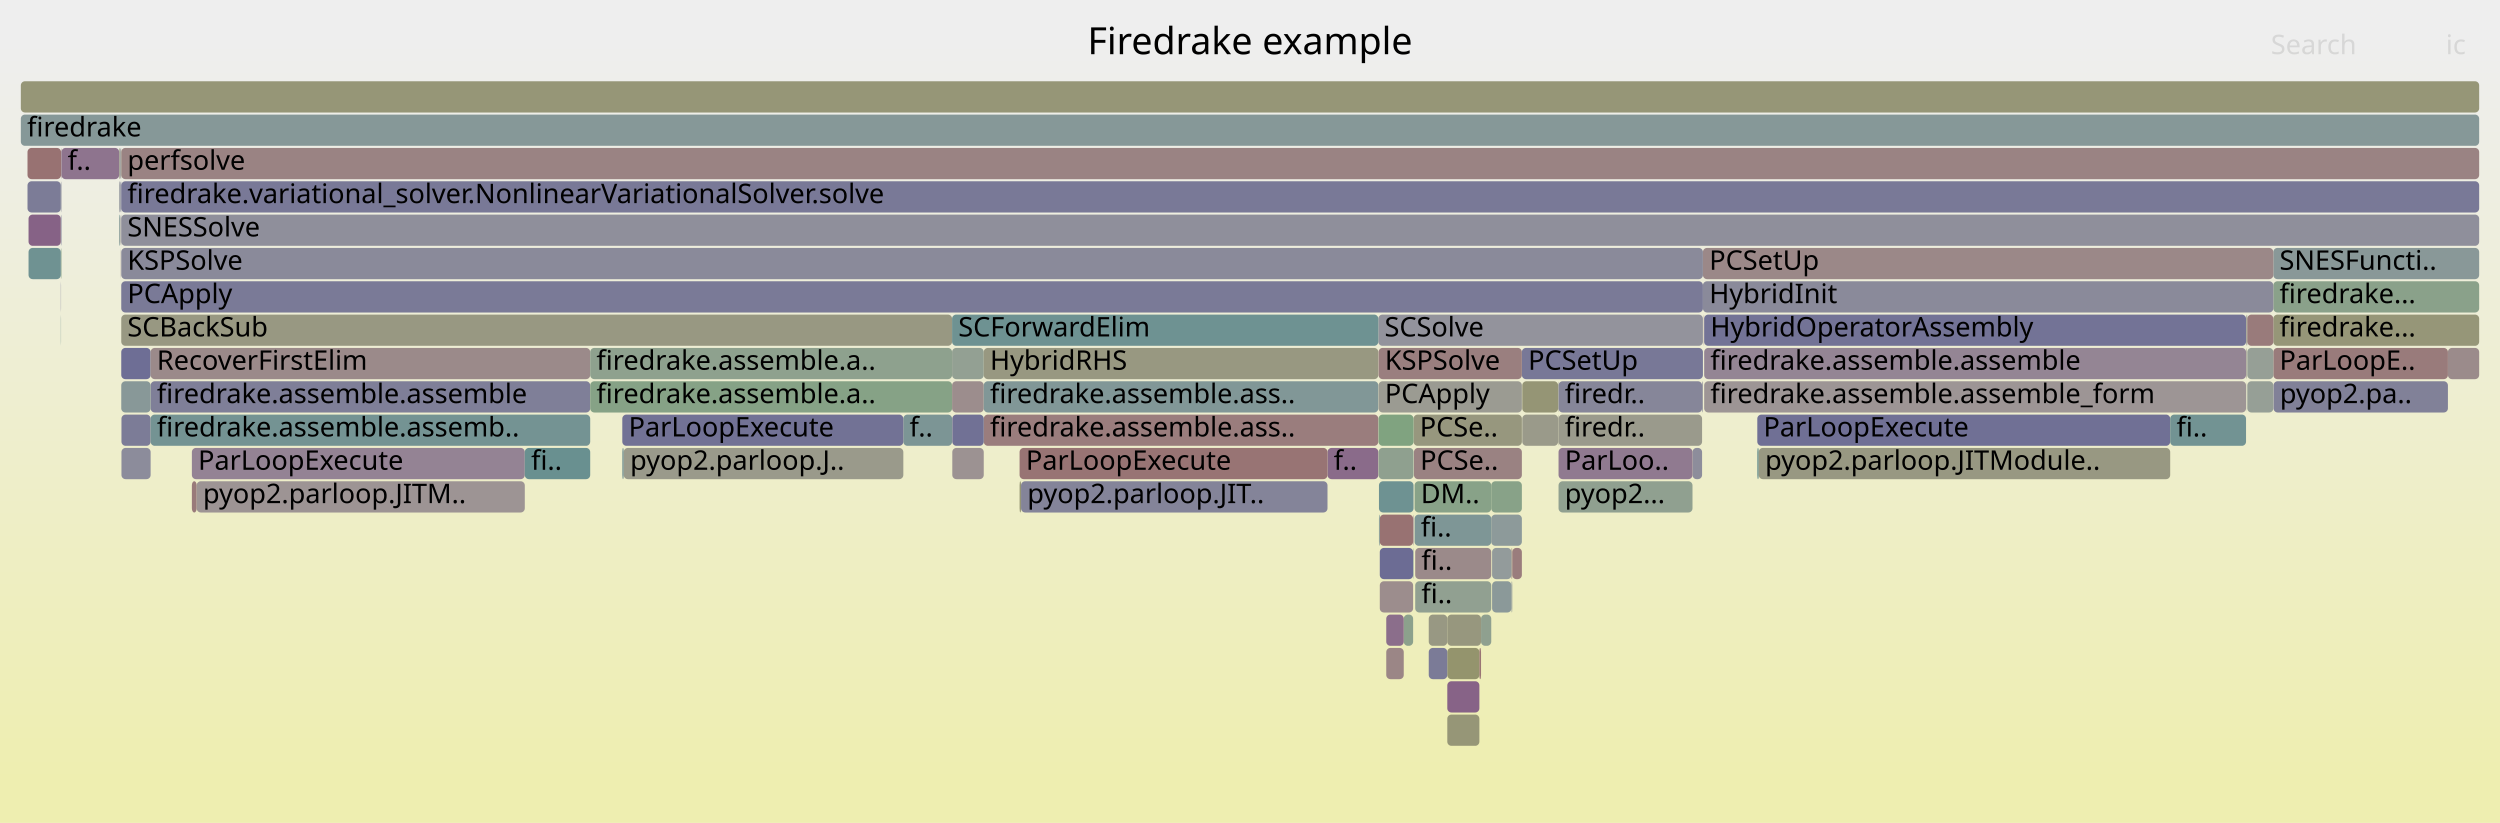
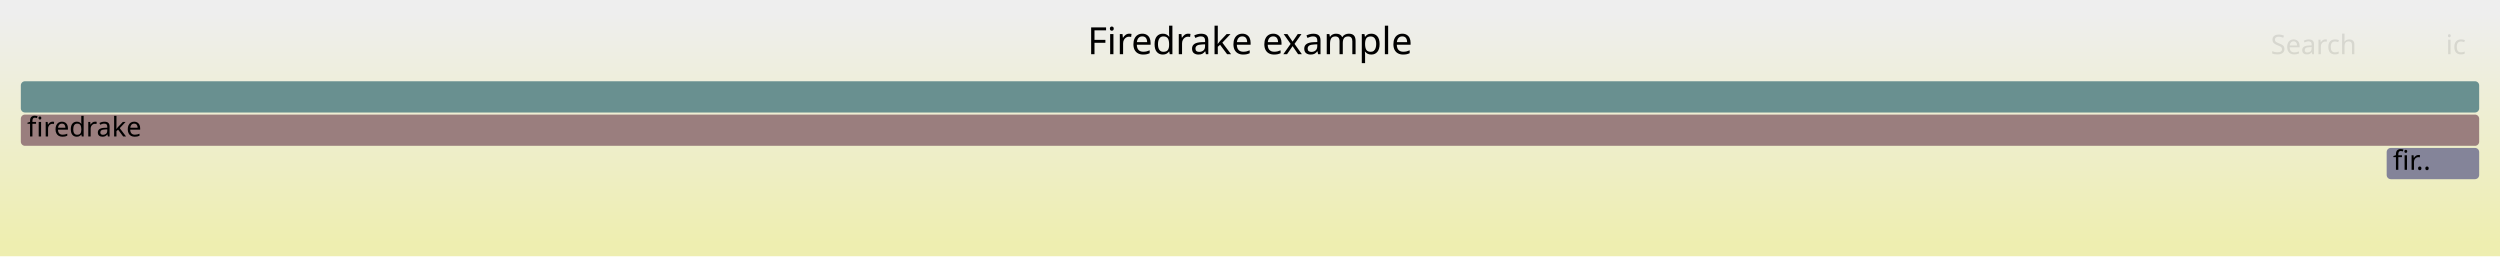
- <svg xmlns="http://www.w3.org/2000/svg" version="1.1" width="1200" height="395" viewBox="0 0 1200 395">
+ <svg xmlns="http://www.w3.org/2000/svg" version="1.1" width="1200" height="123" viewBox="0 0 1200 123">
  <defs>
    <linearGradient id="background" y1="0" y2="1" x1="0" x2="0">
      <stop stop-color="#eeeeee" offset="5%" />
      <stop stop-color="#eeeeb0" offset="95%" />
    </linearGradient>
  </defs>
  <style type="text/css">
	text { font-family:Verdana; font-size:13px; fill:rgb(0,0,0); }
	#search, #ignorecase { opacity:0.1; cursor:pointer; }
	#search:hover, #search.show, #ignorecase:hover, #ignorecase.show { opacity:1; }
	#subtitle { text-anchor:middle; font-color:rgb(160,160,160); }
	#title { text-anchor:middle; font-size:18px}
	#unzoom { cursor:pointer; }
	#frames &gt; *:hover { stroke:black; stroke-width:0.5; cursor:pointer; }
	.hide { display:none; }
	.parent { opacity:0.5; }
</style>
-   <rect x="0.0" y="0" width="1200.0" height="395.0" fill="url(#background)" />
+   <rect x="0.0" y="0" width="1200.0" height="123.0" fill="url(#background)" />
  <text id="title" x="600.00" y="26">Firedrake example</text>
-   <text id="details" x="10.00" y="377"> </text>
+   <text id="details" x="10.00" y="105"> </text>
  <text id="unzoom" x="10.00" y="26" class="hide">Reset Zoom</text>
  <text id="search" x="1090.00" y="26">Search</text>
  <text id="ignorecase" x="1174.00" y="26">ic</text>
-   <text id="matched" x="1090.00" y="377"> </text>
+   <text id="matched" x="1090.00" y="105"> </text>
  <g id="frames">
    <g>
-       <rect x="57.7" y="71" width="0.3" height="15.0" fill="rgb(135.317,135.317,153.61)" rx="2" ry="2" />
-       <text x="60.68" y="81.5" />
+       <rect x="10.0" y="39" width="1180.0" height="15.0" fill="rgb(105.412,144.366,144.366)" rx="2" ry="2" />
+       <text x="13.00" y="49.5" />
    </g>
    <g>
-       <rect x="673.8" y="295" width="4.5" height="15.0" fill="rgb(140.411,160.863,140.411)" rx="2" ry="2" />
-       <text x="676.77" y="305.5" />
-     </g>
-     <g>
-       <rect x="58.3" y="215" width="14.0" height="15.0" fill="rgb(140.454,140.454,154.604)" rx="2" ry="2" />
-       <text x="61.28" y="225.5" />
-     </g>
-     <g>
-       <rect x="1078.4" y="151" width="0.3" height="15.0" fill="rgb(127.391,127.391,152.076)" rx="2" ry="2" />
-       <text x="1081.39" y="161.5" />
-     </g>
-     <g>
-       <rect x="457.0" y="183" width="15.2" height="15.0" fill="rgb(155.759,140.816,140.816)" rx="2" ry="2" />
-       <text x="459.98" y="193.5" />
-     </g>
-     <g>
-       <rect x="812.4" y="215" width="4.6" height="15.0" fill="rgb(141.378,141.378,154.783)" rx="2" ry="2" />
-       <text x="815.40" y="225.5" />
-     </g>
-     <g>
-       <rect x="92.1" y="231" width="2.3" height="15.0" fill="rgb(153.33,122.197,122.197)" rx="2" ry="2" />
-       <text x="95.08" y="241.5" />
-     </g>
-     <g>
-       <rect x="694.7" y="295" width="16.2" height="15.0" fill="rgb(151.387,151.387,125.953)" rx="2" ry="2" />
-       <text x="697.72" y="305.5" />
-     </g>
-     <g>
-       <rect x="637.2" y="215" width="24.4" height="15.0" fill="rgb(138.072,106.934,138.072)" rx="2" ry="2" />
-       <text x="640.18" y="225.5">f..</text>
-     </g>
-     <g>
-       <rect x="715.8" y="231" width="14.7" height="15.0" fill="rgb(135.59,161.648,135.59)" rx="2" ry="2" />
-       <text x="718.76" y="241.5" />
-     </g>
-     <g>
-       <rect x="10.0" y="55" width="1180.0" height="15.0" fill="rgb(134.206,151.831,151.831)" rx="2" ry="2" />
+       <rect x="10.0" y="55" width="1180.0" height="15.0" fill="rgb(153.855,126.221,126.221)" rx="2" ry="2" />
      <text x="13.00" y="65.5">firedrake</text>
    </g>
    <g>
-       <rect x="72.3" y="183" width="211.0" height="15.0" fill="rgb(127.18,127.18,152.035)" rx="2" ry="2" />
-       <text x="75.29" y="193.5">firedrake.assemble.assemble</text>
-     </g>
-     <g>
-       <rect x="1078.7" y="183" width="12.5" height="15.0" fill="rgb(150.129,159.281,150.129)" rx="2" ry="2" />
-       <text x="1081.75" y="193.5" />
-     </g>
-     <g>
-       <rect x="58.2" y="135" width="759.2" height="15.0" fill="rgb(122.4,122.4,151.11)" rx="2" ry="2" />
-       <text x="61.15" y="145.5">PCApply</text>
-     </g>
-     <g>
-       <rect x="843.5" y="199" width="198.2" height="15.0" fill="rgb(111.709,111.709,149.041)" rx="2" ry="2" />
-       <text x="846.47" y="209.5">ParLoopExecute</text>
-     </g>
-     <g>
-       <rect x="472.2" y="199" width="189.4" height="15.0" fill="rgb(153.682,124.896,124.896)" rx="2" ry="2" />
-       <text x="475.20" y="209.5">firedrake.assemble.ass..</text>
-     </g>
-     <g>
-       <rect x="29.3" y="103" width="0.2" height="15.0" fill="rgb(112.685,112.685,149.229)" rx="2" ry="2" />
-       <text x="32.28" y="113.5" />
-     </g>
-     <g>
-       <rect x="679.3" y="263" width="36.5" height="15.0" fill="rgb(155.328,137.518,137.518)" rx="2" ry="2" />
-       <text x="682.27" y="273.5">fi..</text>
-     </g>
-     <g>
-       <rect x="457.0" y="167" width="15.2" height="15.0" fill="rgb(147.302,159.742,147.302)" rx="2" ry="2" />
-       <text x="459.98" y="177.5" />
-     </g>
-     <g>
-       <rect x="818.0" y="183" width="260.1" height="15.0" fill="rgb(156.798,148.785,148.785)" rx="2" ry="2" />
-       <text x="820.99" y="193.5">firedrake.assemble.assemble_form</text>
-     </g>
-     <g>
-       <rect x="29.3" y="119" width="0.2" height="15.0" fill="rgb(130.876,162.416,130.876)" rx="2" ry="2" />
-       <text x="32.28" y="129.5" />
-     </g>
-     <g>
-       <rect x="661.6" y="151" width="155.8" height="15.0" fill="rgb(147.183,147.183,155.906)" rx="2" ry="2" />
-       <text x="664.58" y="161.5">SCSolve</text>
-     </g>
-     <g>
-       <rect x="665.4" y="295" width="8.4" height="15.0" fill="rgb(139.446,110.455,139.446)" rx="2" ry="2" />
-       <text x="668.36" y="305.5" />
-     </g>
-     <g>
-       <rect x="694.7" y="311" width="15.4" height="15.0" fill="rgb(147.827,147.827,108.698)" rx="2" ry="2" />
-       <text x="697.72" y="321.5" />
-     </g>
-     <g>
-       <rect x="29.2" y="119" width="0.1" height="15.0" fill="rgb(147.677,147.677,156.002)" rx="2" ry="2" />
-       <text x="32.16" y="129.5" />
-     </g>
-     <g>
-       <rect x="58.2" y="151" width="398.8" height="15.0" fill="rgb(152.211,152.211,129.944)" rx="2" ry="2" />
-       <text x="61.15" y="161.5">SCBackSub</text>
-     </g>
-     <g>
-       <rect x="747.9" y="199" width="0.2" height="15.0" fill="rgb(153.761,153.761,137.456)" rx="2" ry="2" />
-       <text x="750.87" y="209.5" />
-     </g>
-     <g>
-       <rect x="57.9" y="87" width="0.1" height="15.0" fill="rgb(136.685,161.47,136.685)" rx="2" ry="2" />
-       <text x="60.86" y="97.5" />
-     </g>
-     <g>
-       <rect x="1091.2" y="119" width="98.8" height="15.0" fill="rgb(136.514,152.43,152.43)" rx="2" ry="2" />
-       <text x="1094.16" y="129.5">SNESFuncti..</text>
-     </g>
-     <g>
-       <rect x="715.8" y="247" width="14.7" height="15.0" fill="rgb(141.387,153.693,153.693)" rx="2" ry="2" />
-       <text x="718.76" y="257.5" />
-     </g>
-     <g>
-       <rect x="1078.3" y="151" width="0.1" height="15.0" fill="rgb(155.839,155.839,147.529)" rx="2" ry="2" />
-       <text x="1081.26" y="161.5" />
-     </g>
-     <g>
-       <rect x="725.5" y="279" width="0.4" height="15.0" fill="rgb(146.506,155.02,155.02)" rx="2" ry="2" />
-       <text x="728.48" y="289.5" />
-     </g>
-     <g>
-       <rect x="1041.7" y="199" width="36.4" height="15.0" fill="rgb(113.739,146.525,146.525)" rx="2" ry="2" />
-       <text x="1044.73" y="209.5">fi..</text>
-     </g>
-     <g>
-       <rect x="1091.2" y="151" width="98.8" height="15.0" fill="rgb(150.116,150.116,119.792)" rx="2" ry="2" />
-       <text x="1094.16" y="161.5">firedrake...</text>
-     </g>
-     <g>
-       <rect x="843.5" y="215" width="0.7" height="15.0" fill="rgb(105.077,144.279,144.279)" rx="2" ry="2" />
-       <text x="846.47" y="225.5" />
-     </g>
-     <g>
-       <rect x="730.5" y="167" width="86.9" height="15.0" fill="rgb(119.904,119.904,150.627)" rx="2" ry="2" />
-       <text x="733.50" y="177.5">PCSetUp</text>
-     </g>
-     <g>
-       <rect x="94.4" y="231" width="157.5" height="15.0" fill="rgb(156.699,148.029,148.029)" rx="2" ry="2" />
-       <text x="97.42" y="241.5">pyop2.parloop.JITM..</text>
-     </g>
-     <g>
-       <rect x="433.6" y="199" width="23.4" height="15.0" fill="rgb(124.406,149.291,149.291)" rx="2" ry="2" />
-       <text x="436.58" y="209.5">f..</text>
-     </g>
-     <g>
-       <rect x="678.3" y="263" width="0.2" height="15.0" fill="rgb(128.649,150.391,150.391)" rx="2" ry="2" />
-       <text x="681.29" y="273.5" />
-     </g>
-     <g>
-       <rect x="1078.7" y="151" width="12.5" height="15.0" fill="rgb(153.43,122.962,122.962)" rx="2" ry="2" />
-       <text x="1081.75" y="161.5" />
-     </g>
-     <g>
-       <rect x="1078.1" y="167" width="0.2" height="15.0" fill="rgb(147.907,147.907,109.089)" rx="2" ry="2" />
-       <text x="1081.05" y="177.5" />
-     </g>
-     <g>
-       <rect x="678.5" y="199" width="52.0" height="15.0" fill="rgb(151.477,151.477,126.389)" rx="2" ry="2" />
-       <text x="681.49" y="209.5">PCSe..</text>
-     </g>
-     <g>
-       <rect x="472.2" y="183" width="189.4" height="15.0" fill="rgb(129.4,150.585,150.585)" rx="2" ry="2" />
-       <text x="475.20" y="193.5">firedrake.assemble.ass..</text>
-     </g>
-     <g>
-       <rect x="694.7" y="343" width="15.4" height="15.0" fill="rgb(150.045,150.045,119.449)" rx="2" ry="2" />
-       <text x="697.72" y="353.5" />
-     </g>
-     <g>
-       <rect x="457.0" y="151" width="204.6" height="15.0" fill="rgb(110.02,145.561,145.561)" rx="2" ry="2" />
-       <text x="459.98" y="161.5">SCForwardElim</text>
-     </g>
-     <g>
-       <rect x="472.2" y="167" width="189.4" height="15.0" fill="rgb(151.988,151.988,128.864)" rx="2" ry="2" />
-       <text x="475.20" y="177.5">HybridRHS</text>
-     </g>
-     <g>
-       <rect x="58.3" y="199" width="14.0" height="15.0" fill="rgb(124.148,124.148,151.448)" rx="2" ry="2" />
-       <text x="61.28" y="209.5" />
-     </g>
-     <g>
-       <rect x="685.8" y="295" width="8.9" height="15.0" fill="rgb(152.366,152.366,130.697)" rx="2" ry="2" />
-       <text x="688.81" y="305.5" />
-     </g>
-     <g>
-       <rect x="57.6" y="119" width="0.1" height="15.0" fill="rgb(155.021,135.158,135.158)" rx="2" ry="2" />
-       <text x="60.56" y="129.5" />
-     </g>
-     <g>
-       <rect x="747.9" y="183" width="0.2" height="15.0" fill="rgb(154.007,154.007,138.65)" rx="2" ry="2" />
-       <text x="750.87" y="193.5" />
-     </g>
-     <g>
-       <rect x="13.7" y="119" width="15.5" height="15.0" fill="rgb(110.856,145.778,145.778)" rx="2" ry="2" />
-       <text x="16.71" y="129.5" />
-     </g>
-     <g>
-       <rect x="661.9" y="231" width="16.6" height="15.0" fill="rgb(110.461,145.675,145.675)" rx="2" ry="2" />
-       <text x="664.89" y="241.5" />
-     </g>
-     <g>
-       <rect x="710.9" y="295" width="4.9" height="15.0" fill="rgb(143.244,160.402,143.244)" rx="2" ry="2" />
-       <text x="713.94" y="305.5" />
-     </g>
-     <g>
-       <rect x="662.3" y="247" width="16.0" height="15.0" fill="rgb(152.216,113.657,113.657)" rx="2" ry="2" />
-       <text x="665.27" y="257.5" />
-     </g>
-     <g>
-       <rect x="817.4" y="119" width="273.8" height="15.0" fill="rgb(155.087,135.665,135.665)" rx="2" ry="2" />
-       <text x="820.44" y="129.5">PCSetUp</text>
-     </g>
-     <g>
-       <rect x="57.3" y="103" width="0.4" height="15.0" fill="rgb(105.461,144.379,144.379)" rx="2" ry="2" />
-       <text x="60.33" y="113.5" />
-     </g>
-     <g>
-       <rect x="817.8" y="151" width="0.2" height="15.0" fill="rgb(154.545,131.513,131.513)" rx="2" ry="2" />
-       <text x="820.79" y="161.5" />
-     </g>
-     <g>
-       <rect x="58.2" y="167" width="14.1" height="15.0" fill="rgb(109.672,109.672,148.646)" rx="2" ry="2" />
-       <text x="61.15" y="177.5" />
-     </g>
-     <g>
-       <rect x="1091.2" y="135" width="98.8" height="15.0" fill="rgb(137.851,161.28,137.851)" rx="2" ry="2" />
-       <text x="1094.16" y="145.5">firedrake...</text>
-     </g>
-     <g>
-       <rect x="662.3" y="279" width="16.0" height="15.0" fill="rgb(155.756,140.797,140.797)" rx="2" ry="2" />
-       <text x="665.27" y="289.5" />
-     </g>
-     <g>
-       <rect x="57.3" y="71" width="0.4" height="15.0" fill="rgb(149.81,149.81,118.31)" rx="2" ry="2" />
-       <text x="60.33" y="81.5" />
-     </g>
-     <g>
-       <rect x="72.3" y="199" width="211.0" height="15.0" fill="rgb(116.444,147.226,147.226)" rx="2" ry="2" />
-       <text x="75.29" y="209.5">firedrake.assemble.assemb..</text>
-     </g>
-     <g>
-       <rect x="57.2" y="71" width="0.1" height="15.0" fill="rgb(129.108,150.509,150.509)" rx="2" ry="2" />
-       <text x="60.21" y="81.5" />
-     </g>
-     <g>
-       <rect x="679.3" y="279" width="36.5" height="15.0" fill="rgb(144.676,160.169,144.676)" rx="2" ry="2" />
-       <text x="682.27" y="289.5">fi..</text>
-     </g>
-     <g>
-       <rect x="58.2" y="183" width="14.1" height="15.0" fill="rgb(136.113,152.326,152.326)" rx="2" ry="2" />
-       <text x="61.15" y="193.5" />
-     </g>
-     <g>
-       <rect x="13.2" y="71" width="16.1" height="15.0" fill="rgb(152.322,114.465,114.465)" rx="2" ry="2" />
-       <text x="16.18" y="81.5" />
-     </g>
-     <g>
-       <rect x="1078.3" y="183" width="0.1" height="15.0" fill="rgb(147.28,159.745,147.28)" rx="2" ry="2" />
-       <text x="1081.26" y="193.5" />
-     </g>
-     <g>
-       <rect x="29.3" y="71" width="0.2" height="15.0" fill="rgb(153.384,122.61,122.61)" rx="2" ry="2" />
-       <text x="32.28" y="81.5" />
-     </g>
-     <g>
-       <rect x="58.2" y="71" width="1131.8" height="15.0" fill="rgb(154.442,130.726,130.726)" rx="2" ry="2" />
-       <text x="61.15" y="81.5">perfsolve</text>
-     </g>
-     <g>
-       <rect x="13.2" y="87" width="16.0" height="15.0" fill="rgb(124.408,124.408,151.498)" rx="2" ry="2" />
-       <text x="16.18" y="97.5" />
-     </g>
-     <g>
-       <rect x="748.1" y="215" width="64.3" height="15.0" fill="rgb(144.132,122.462,144.132)" rx="2" ry="2" />
-       <text x="751.08" y="225.5">ParLoo..</text>
-     </g>
-     <g>
-       <rect x="730.7" y="183" width="17.2" height="15.0" fill="rgb(149.441,149.441,116.521)" rx="2" ry="2" />
-       <text x="733.74" y="193.5" />
-     </g>
-     <g>
-       <rect x="457.1" y="215" width="15.1" height="15.0" fill="rgb(156.372,145.521,145.521)" rx="2" ry="2" />
-       <text x="460.12" y="225.5" />
-     </g>
-     <g>
-       <rect x="710.1" y="311" width="0.8" height="15.0" fill="rgb(152.549,116.207,116.207)" rx="2" ry="2" />
-       <text x="713.07" y="321.5" />
-     </g>
-     <g>
-       <rect x="299.4" y="215" width="134.2" height="15.0" fill="rgb(154.175,154.175,139.464)" rx="2" ry="2" />
-       <text x="302.44" y="225.5">pyop2.parloop.J..</text>
-     </g>
-     <g>
-       <rect x="679.0" y="247" width="36.8" height="15.0" fill="rgb(126.296,149.78,149.78)" rx="2" ry="2" />
-       <text x="681.98" y="257.5">fi..</text>
-     </g>
-     <g>
-       <rect x="661.7" y="167" width="68.8" height="15.0" fill="rgb(153.989,127.246,127.246)" rx="2" ry="2" />
-       <text x="664.72" y="177.5">KSPSolve</text>
-     </g>
-     <g>
-       <rect x="298.7" y="199" width="134.9" height="15.0" fill="rgb(113.961,113.961,149.476)" rx="2" ry="2" />
-       <text x="301.73" y="209.5">ParLoopExecute</text>
-     </g>
-     <g>
-       <rect x="29.2" y="151" width="0.1" height="15.0" fill="rgb(109.099,145.322,145.322)" rx="2" ry="2" />
-       <text x="32.16" y="161.5" />
-     </g>
-     <g>
-       <rect x="10.0" y="39" width="1180.0" height="15.0" fill="rgb(149.856,149.856,118.531)" rx="2" ry="2" />
-       <text x="13.00" y="49.5" />
-     </g>
-     <g>
-       <rect x="844.2" y="215" width="197.5" height="15.0" fill="rgb(152.268,152.268,130.221)" rx="2" ry="2" />
-       <text x="847.23" y="225.5">pyop2.parloop.JITModule..</text>
-     </g>
-     <g>
-       <rect x="1091.3" y="183" width="83.7" height="15.0" fill="rgb(129.396,129.396,152.464)" rx="2" ry="2" />
-       <text x="1094.32" y="193.5">pyop2.pa..</text>
-     </g>
-     <g>
-       <rect x="72.3" y="167" width="211.0" height="15.0" fill="rgb(155.396,138.034,138.034)" rx="2" ry="2" />
-       <text x="75.29" y="177.5">RecoverFirstElim</text>
-     </g>
-     <g>
-       <rect x="748.1" y="199" width="68.9" height="15.0" fill="rgb(154.329,154.329,140.21)" rx="2" ry="2" />
-       <text x="751.08" y="209.5">firedr..</text>
-     </g>
-     <g>
-       <rect x="57.2" y="87" width="0.1" height="15.0" fill="rgb(126.786,163.081,126.786)" rx="2" ry="2" />
-       <text x="60.21" y="97.5" />
-     </g>
-     <g>
-       <rect x="58.2" y="119" width="759.2" height="15.0" fill="rgb(138.204,138.204,154.169)" rx="2" ry="2" />
-       <text x="61.15" y="129.5">KSPSolve</text>
-     </g>
-     <g>
-       <rect x="489.4" y="231" width="0.7" height="15.0" fill="rgb(149.252,149.252,115.607)" rx="2" ry="2" />
-       <text x="492.44" y="241.5" />
-     </g>
-     <g>
-       <rect x="694.7" y="327" width="15.4" height="15.0" fill="rgb(135.098,99.313,135.098)" rx="2" ry="2" />
-       <text x="697.72" y="337.5" />
-     </g>
-     <g>
-       <rect x="283.3" y="183" width="173.7" height="15.0" fill="rgb(133.957,161.914,133.957)" rx="2" ry="2" />
-       <text x="286.29" y="193.5">firedrake.assemble.a..</text>
-     </g>
-     <g>
-       <rect x="13.7" y="103" width="15.5" height="15.0" fill="rgb(134.499,97.778,134.499)" rx="2" ry="2" />
-       <text x="16.71" y="113.5" />
-     </g>
-     <g>
-       <rect x="662.3" y="263" width="16.0" height="15.0" fill="rgb(108.458,108.458,148.411)" rx="2" ry="2" />
-       <text x="665.27" y="273.5" />
-     </g>
-     <g>
-       <rect x="92.1" y="215" width="159.8" height="15.0" fill="rgb(147.581,131.3,147.581)" rx="2" ry="2" />
-       <text x="95.08" y="225.5">ParLoopExecute</text>
-     </g>
-     <g>
-       <rect x="29.2" y="135" width="0.1" height="15.0" fill="rgb(109.721,109.721,148.656)" rx="2" ry="2" />
-       <text x="32.16" y="145.5" />
-     </g>
-     <g>
-       <rect x="1175.0" y="167" width="15.0" height="15.0" fill="rgb(155.469,138.595,138.595)" rx="2" ry="2" />
-       <text x="1177.96" y="177.5" />
-     </g>
-     <g>
-       <rect x="1091.2" y="167" width="83.8" height="15.0" fill="rgb(153.488,123.405,123.405)" rx="2" ry="2" />
-       <text x="1094.16" y="177.5">ParLoopE..</text>
-     </g>
-     <g>
-       <rect x="818.0" y="151" width="260.1" height="15.0" fill="rgb(115.128,115.128,149.702)" rx="2" ry="2" />
-       <text x="820.99" y="161.5">HybridOperatorAssembly</text>
-     </g>
-     <g>
-       <rect x="661.9" y="247" width="0.4" height="15.0" fill="rgb(126.144,149.741,149.741)" rx="2" ry="2" />
-       <text x="664.89" y="257.5" />
-     </g>
-     <g>
-       <rect x="725.5" y="263" width="0.4" height="15.0" fill="rgb(153.79,125.727,125.727)" rx="2" ry="2" />
-       <text x="728.48" y="273.5" />
-     </g>
-     <g>
-       <rect x="29.3" y="87" width="0.2" height="15.0" fill="rgb(134.53,134.53,153.457)" rx="2" ry="2" />
-       <text x="32.28" y="97.5" />
-     </g>
-     <g>
-       <rect x="29.2" y="103" width="0.1" height="15.0" fill="rgb(151.878,151.878,128.333)" rx="2" ry="2" />
-       <text x="32.16" y="113.5" />
-     </g>
-     <g>
-       <rect x="730.7" y="199" width="17.2" height="15.0" fill="rgb(153.915,153.915,138.202)" rx="2" ry="2" />
-       <text x="733.74" y="209.5" />
-     </g>
-     <g>
-       <rect x="679.0" y="231" width="36.8" height="15.0" fill="rgb(135.707,161.629,135.707)" rx="2" ry="2" />
-       <text x="681.98" y="241.5">DM..</text>
-     </g>
-     <g>
-       <rect x="665.4" y="311" width="8.4" height="15.0" fill="rgb(154.814,133.572,133.572)" rx="2" ry="2" />
-       <text x="668.36" y="321.5" />
-     </g>
-     <g>
-       <rect x="251.9" y="215" width="31.4" height="15.0" fill="rgb(105.095,144.284,144.284)" rx="2" ry="2" />
-       <text x="254.94" y="225.5">fi..</text>
-     </g>
-     <g>
-       <rect x="29.5" y="71" width="27.7" height="15.0" fill="rgb(141.766,116.401,141.766)" rx="2" ry="2" />
-       <text x="32.46" y="81.5">f..</text>
-     </g>
-     <g>
-       <rect x="725.9" y="263" width="4.6" height="15.0" fill="rgb(153.697,125.014,125.014)" rx="2" ry="2" />
-       <text x="728.90" y="273.5" />
-     </g>
-     <g>
-       <rect x="58.2" y="87" width="1131.8" height="15.0" fill="rgb(121.025,121.025,150.844)" rx="2" ry="2" />
-       <text x="61.15" y="97.5">firedrake.variational_solver.NonlinearVariationalSolver.solve</text>
-     </g>
-     <g>
-       <rect x="661.7" y="215" width="16.8" height="15.0" fill="rgb(143.302,160.393,143.302)" rx="2" ry="2" />
-       <text x="664.72" y="225.5" />
-     </g>
-     <g>
-       <rect x="685.8" y="311" width="8.9" height="15.0" fill="rgb(122.653,122.653,151.159)" rx="2" ry="2" />
-       <text x="688.81" y="321.5" />
-     </g>
-     <g>
-       <rect x="678.7" y="215" width="51.8" height="15.0" fill="rgb(154.292,129.569,129.569)" rx="2" ry="2" />
-       <text x="681.67" y="225.5">PCSe..</text>
-     </g>
-     <g>
-       <rect x="1078.7" y="167" width="12.5" height="15.0" fill="rgb(149.591,159.369,149.591)" rx="2" ry="2" />
-       <text x="1081.75" y="177.5" />
-     </g>
-     <g>
-       <rect x="457.1" y="199" width="15.1" height="15.0" fill="rgb(112.737,112.737,149.24)" rx="2" ry="2" />
-       <text x="460.12" y="209.5" />
-     </g>
-     <g>
-       <rect x="298.7" y="215" width="0.7" height="15.0" fill="rgb(120.852,148.369,148.369)" rx="2" ry="2" />
-       <text x="301.73" y="225.5" />
-     </g>
-     <g>
-       <rect x="58.0" y="87" width="0.2" height="15.0" fill="rgb(118.3,118.3,150.316)" rx="2" ry="2" />
-       <text x="61.02" y="97.5" />
-     </g>
-     <g>
-       <rect x="29.2" y="87" width="0.1" height="15.0" fill="rgb(128.108,150.25,150.25)" rx="2" ry="2" />
-       <text x="32.16" y="97.5" />
-     </g>
-     <g>
-       <rect x="489.4" y="215" width="147.8" height="15.0" fill="rgb(152.474,115.636,115.636)" rx="2" ry="2" />
-       <text x="492.44" y="225.5">ParLoopExecute</text>
-     </g>
-     <g>
-       <rect x="57.2" y="103" width="0.1" height="15.0" fill="rgb(155.038,135.292,135.292)" rx="2" ry="2" />
-       <text x="60.21" y="113.5" />
-     </g>
-     <g>
-       <rect x="748.1" y="183" width="68.9" height="15.0" fill="rgb(133.852,133.852,153.326)" rx="2" ry="2" />
-       <text x="751.08" y="193.5">firedr..</text>
-     </g>
-     <g>
-       <rect x="818.0" y="167" width="260.1" height="15.0" fill="rgb(148.204,132.897,148.204)" rx="2" ry="2" />
-       <text x="820.99" y="177.5">firedrake.assemble.assemble</text>
-     </g>
-     <g>
-       <rect x="58.0" y="103" width="0.2" height="15.0" fill="rgb(150.866,139.719,150.866)" rx="2" ry="2" />
-       <text x="61.02" y="113.5" />
-     </g>
-     <g>
-       <rect x="57.9" y="103" width="0.1" height="15.0" fill="rgb(154.457,130.838,130.838)" rx="2" ry="2" />
-       <text x="60.86" y="113.5" />
-     </g>
-     <g>
-       <rect x="57.7" y="87" width="0.2" height="15.0" fill="rgb(127.917,127.917,152.177)" rx="2" ry="2" />
-       <text x="60.68" y="97.5" />
-     </g>
-     <g>
-       <rect x="817.4" y="135" width="273.8" height="15.0" fill="rgb(137.563,137.563,154.045)" rx="2" ry="2" />
-       <text x="820.44" y="145.5">HybridInit</text>
-     </g>
-     <g>
-       <rect x="58.0" y="71" width="0.2" height="15.0" fill="rgb(152.205,152.205,129.915)" rx="2" ry="2" />
-       <text x="61.02" y="81.5" />
-     </g>
-     <g>
-       <rect x="1078.3" y="167" width="0.1" height="15.0" fill="rgb(111.938,111.938,149.085)" rx="2" ry="2" />
-       <text x="1081.26" y="177.5" />
-     </g>
-     <g>
-       <rect x="490.1" y="231" width="147.1" height="15.0" fill="rgb(132.114,132.114,152.99)" rx="2" ry="2" />
-       <text x="493.11" y="241.5">pyop2.parloop.JIT..</text>
-     </g>
-     <g>
-       <rect x="716.2" y="279" width="9.3" height="15.0" fill="rgb(138.739,153.006,153.006)" rx="2" ry="2" />
-       <text x="719.17" y="289.5" />
-     </g>
-     <g>
-       <rect x="1078.1" y="151" width="0.2" height="15.0" fill="rgb(149.544,149.544,117.022)" rx="2" ry="2" />
-       <text x="1081.05" y="161.5" />
-     </g>
-     <g>
-       <rect x="748.1" y="231" width="64.3" height="15.0" fill="rgb(144.454,160.205,144.454)" rx="2" ry="2" />
-       <text x="751.08" y="241.5">pyop2...</text>
-     </g>
-     <g>
-       <rect x="58.2" y="103" width="1131.8" height="15.0" fill="rgb(142.894,142.894,155.076)" rx="2" ry="2" />
-       <text x="61.15" y="113.5">SNESSolve</text>
-     </g>
-     <g>
-       <rect x="283.3" y="167" width="173.7" height="15.0" fill="rgb(141.877,160.625,141.877)" rx="2" ry="2" />
-       <text x="286.29" y="177.5">firedrake.assemble.a..</text>
-     </g>
-     <g>
-       <rect x="57.3" y="87" width="0.4" height="15.0" fill="rgb(140.916,140.916,154.693)" rx="2" ry="2" />
-       <text x="60.33" y="97.5" />
-     </g>
-     <g>
-       <rect x="661.7" y="183" width="68.8" height="15.0" fill="rgb(155.427,155.427,145.533)" rx="2" ry="2" />
-       <text x="664.72" y="193.5">PCApply</text>
-     </g>
-     <g>
-       <rect x="678.3" y="247" width="0.2" height="15.0" fill="rgb(138.944,109.17,138.944)" rx="2" ry="2" />
-       <text x="681.29" y="257.5" />
-     </g>
-     <g>
-       <rect x="716.2" y="263" width="9.3" height="15.0" fill="rgb(147.071,155.166,155.166)" rx="2" ry="2" />
-       <text x="719.17" y="273.5" />
-     </g>
-     <g>
-       <rect x="661.7" y="199" width="16.8" height="15.0" fill="rgb(128.26,162.841,128.26)" rx="2" ry="2" />
-       <text x="664.72" y="209.5" />
-     </g>
-     <g>
-       <rect x="817.0" y="183" width="0.4" height="15.0" fill="rgb(143.74,143.74,155.24)" rx="2" ry="2" />
-       <text x="820.03" y="193.5" />
+       <rect x="1145.6" y="71" width="44.4" height="15.0" fill="rgb(131.572,131.572,152.885)" rx="2" ry="2" />
+       <text x="1148.63" y="81.5">fir..</text>
    </g>
  </g>
</svg>
